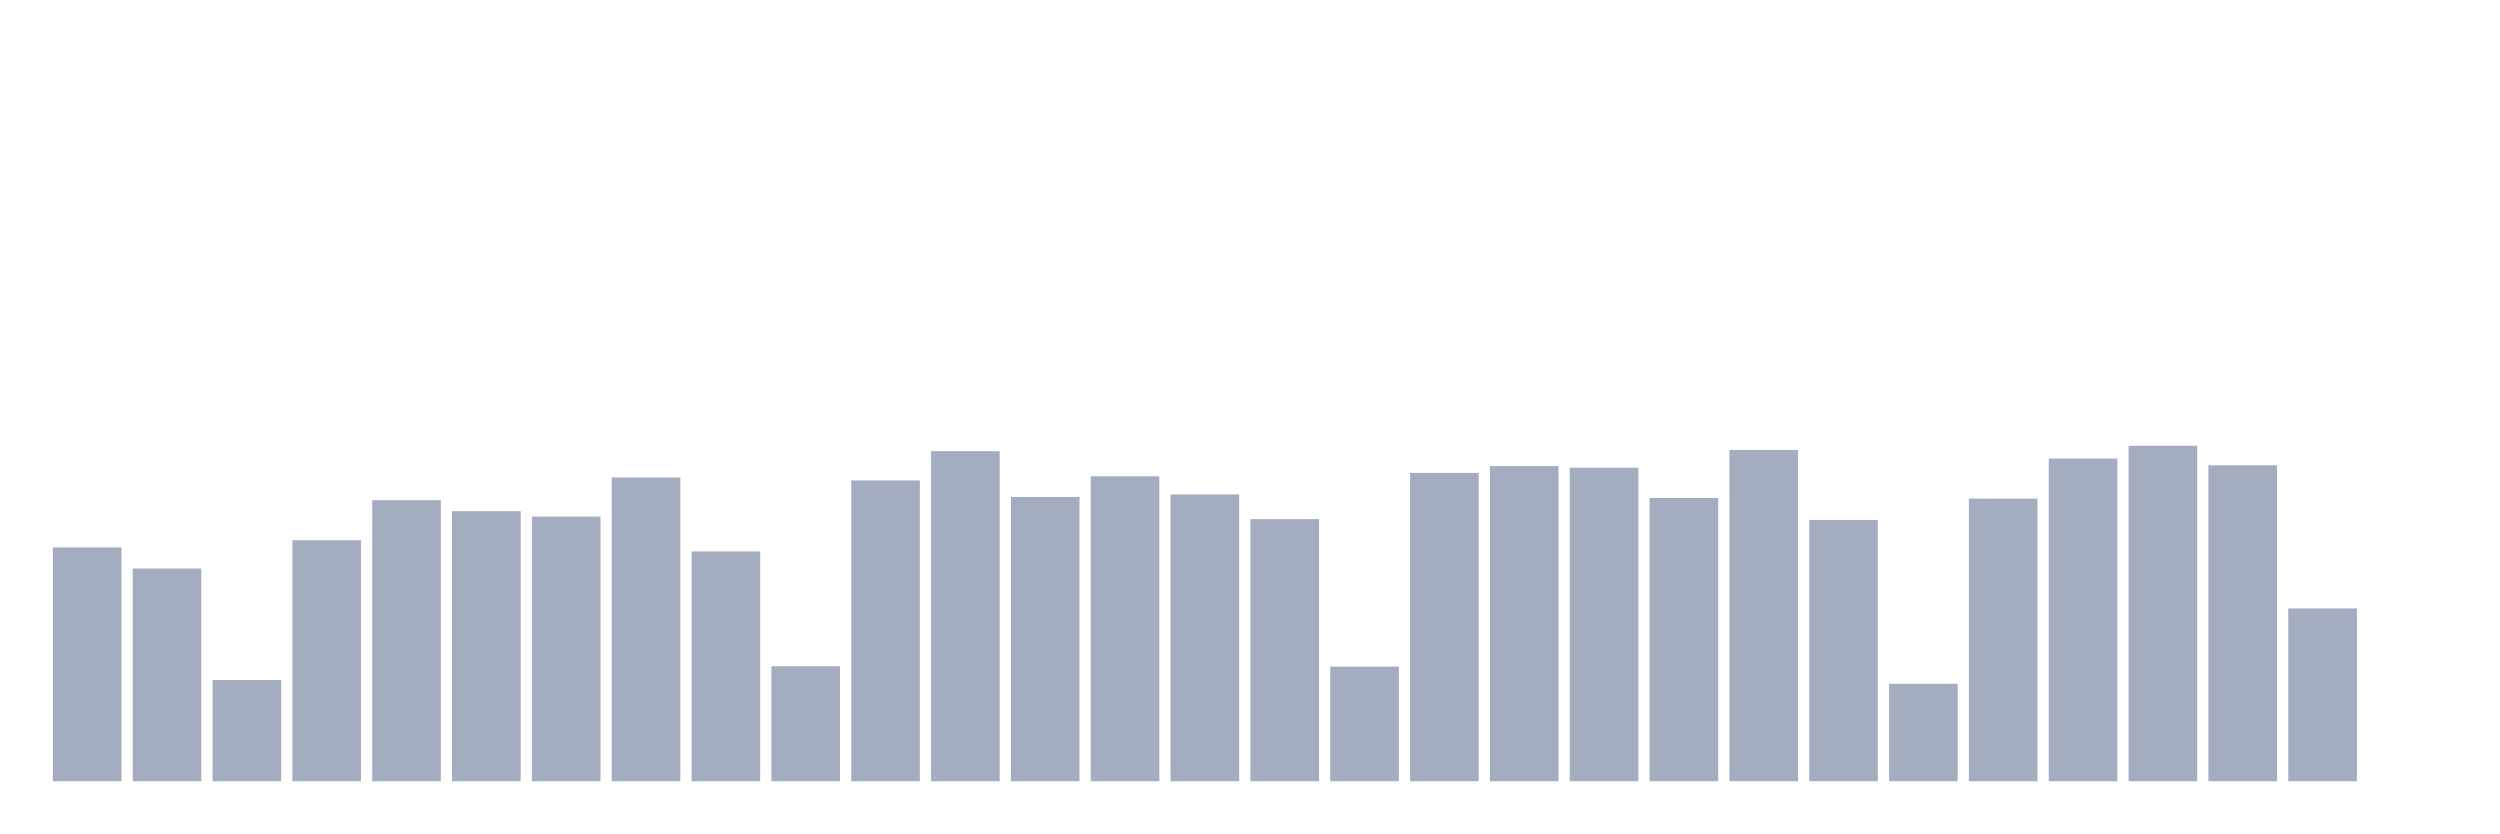
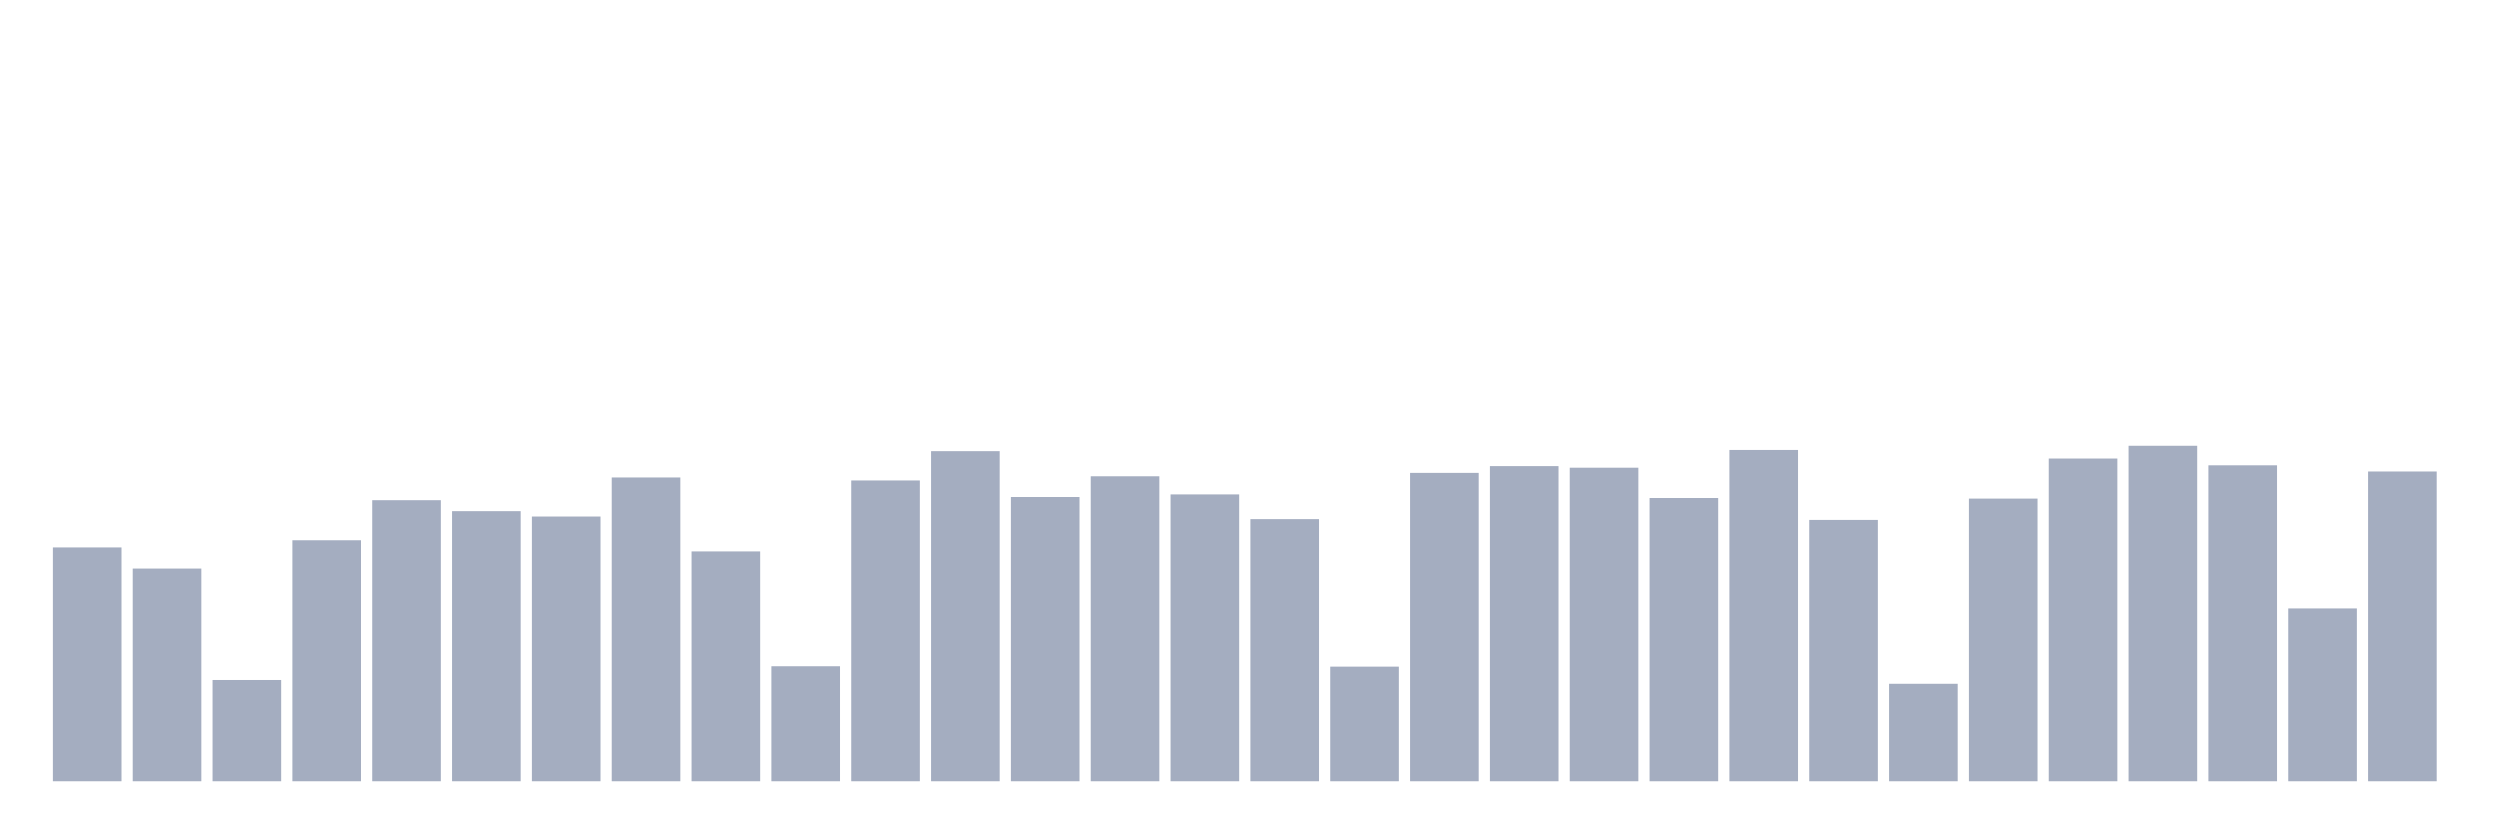
<svg xmlns="http://www.w3.org/2000/svg" viewBox="0 0 480 160">
  <g transform="translate(10,10)">
    <rect class="bar" x="0.153" width="13.175" y="95.107" height="44.893" fill="rgb(164,173,192)" />
    <rect class="bar" x="15.482" width="13.175" y="99.163" height="40.837" fill="rgb(164,173,192)" />
    <rect class="bar" x="30.81" width="13.175" y="120.558" height="19.442" fill="rgb(164,173,192)" />
    <rect class="bar" x="46.138" width="13.175" y="93.729" height="46.271" fill="rgb(164,173,192)" />
    <rect class="bar" x="61.466" width="13.175" y="86.036" height="53.964" fill="rgb(164,173,192)" />
    <rect class="bar" x="76.794" width="13.175" y="88.141" height="51.859" fill="rgb(164,173,192)" />
    <rect class="bar" x="92.123" width="13.175" y="89.174" height="50.826" fill="rgb(164,173,192)" />
    <rect class="bar" x="107.451" width="13.175" y="81.673" height="58.327" fill="rgb(164,173,192)" />
    <rect class="bar" x="122.779" width="13.175" y="95.872" height="44.128" fill="rgb(164,173,192)" />
    <rect class="bar" x="138.107" width="13.175" y="117.917" height="22.083" fill="rgb(164,173,192)" />
    <rect class="bar" x="153.436" width="13.175" y="82.247" height="57.753" fill="rgb(164,173,192)" />
    <rect class="bar" x="168.764" width="13.175" y="76.621" height="63.379" fill="rgb(164,173,192)" />
    <rect class="bar" x="184.092" width="13.175" y="85.424" height="54.576" fill="rgb(164,173,192)" />
    <rect class="bar" x="199.42" width="13.175" y="81.443" height="58.557" fill="rgb(164,173,192)" />
    <rect class="bar" x="214.748" width="13.175" y="84.926" height="55.074" fill="rgb(164,173,192)" />
    <rect class="bar" x="230.077" width="13.175" y="89.672" height="50.328" fill="rgb(164,173,192)" />
    <rect class="bar" x="245.405" width="13.175" y="117.993" height="22.007" fill="rgb(164,173,192)" />
    <rect class="bar" x="260.733" width="13.175" y="80.793" height="59.207" fill="rgb(164,173,192)" />
    <rect class="bar" x="276.061" width="13.175" y="79.492" height="60.508" fill="rgb(164,173,192)" />
    <rect class="bar" x="291.39" width="13.175" y="79.798" height="60.202" fill="rgb(164,173,192)" />
    <rect class="bar" x="306.718" width="13.175" y="85.615" height="54.385" fill="rgb(164,173,192)" />
    <rect class="bar" x="322.046" width="13.175" y="76.391" height="63.609" fill="rgb(164,173,192)" />
    <rect class="bar" x="337.374" width="13.175" y="89.825" height="50.175" fill="rgb(164,173,192)" />
    <rect class="bar" x="352.702" width="13.175" y="121.285" height="18.715" fill="rgb(164,173,192)" />
    <rect class="bar" x="368.031" width="13.175" y="85.73" height="54.27" fill="rgb(164,173,192)" />
    <rect class="bar" x="383.359" width="13.175" y="78.037" height="61.963" fill="rgb(164,173,192)" />
    <rect class="bar" x="398.687" width="13.175" y="75.588" height="64.412" fill="rgb(164,173,192)" />
    <rect class="bar" x="414.015" width="13.175" y="79.338" height="60.662" fill="rgb(164,173,192)" />
    <rect class="bar" x="429.344" width="13.175" y="106.818" height="33.182" fill="rgb(164,173,192)" />
-     <rect class="bar" x="444.672" width="13.175" y="140" height="0" fill="rgb(164,173,192)" />
+     <rect class="bar" x="444.672" width="13.175" y="80.525" height="59.475" fill="rgb(164,173,192)" />
  </g>
</svg>
